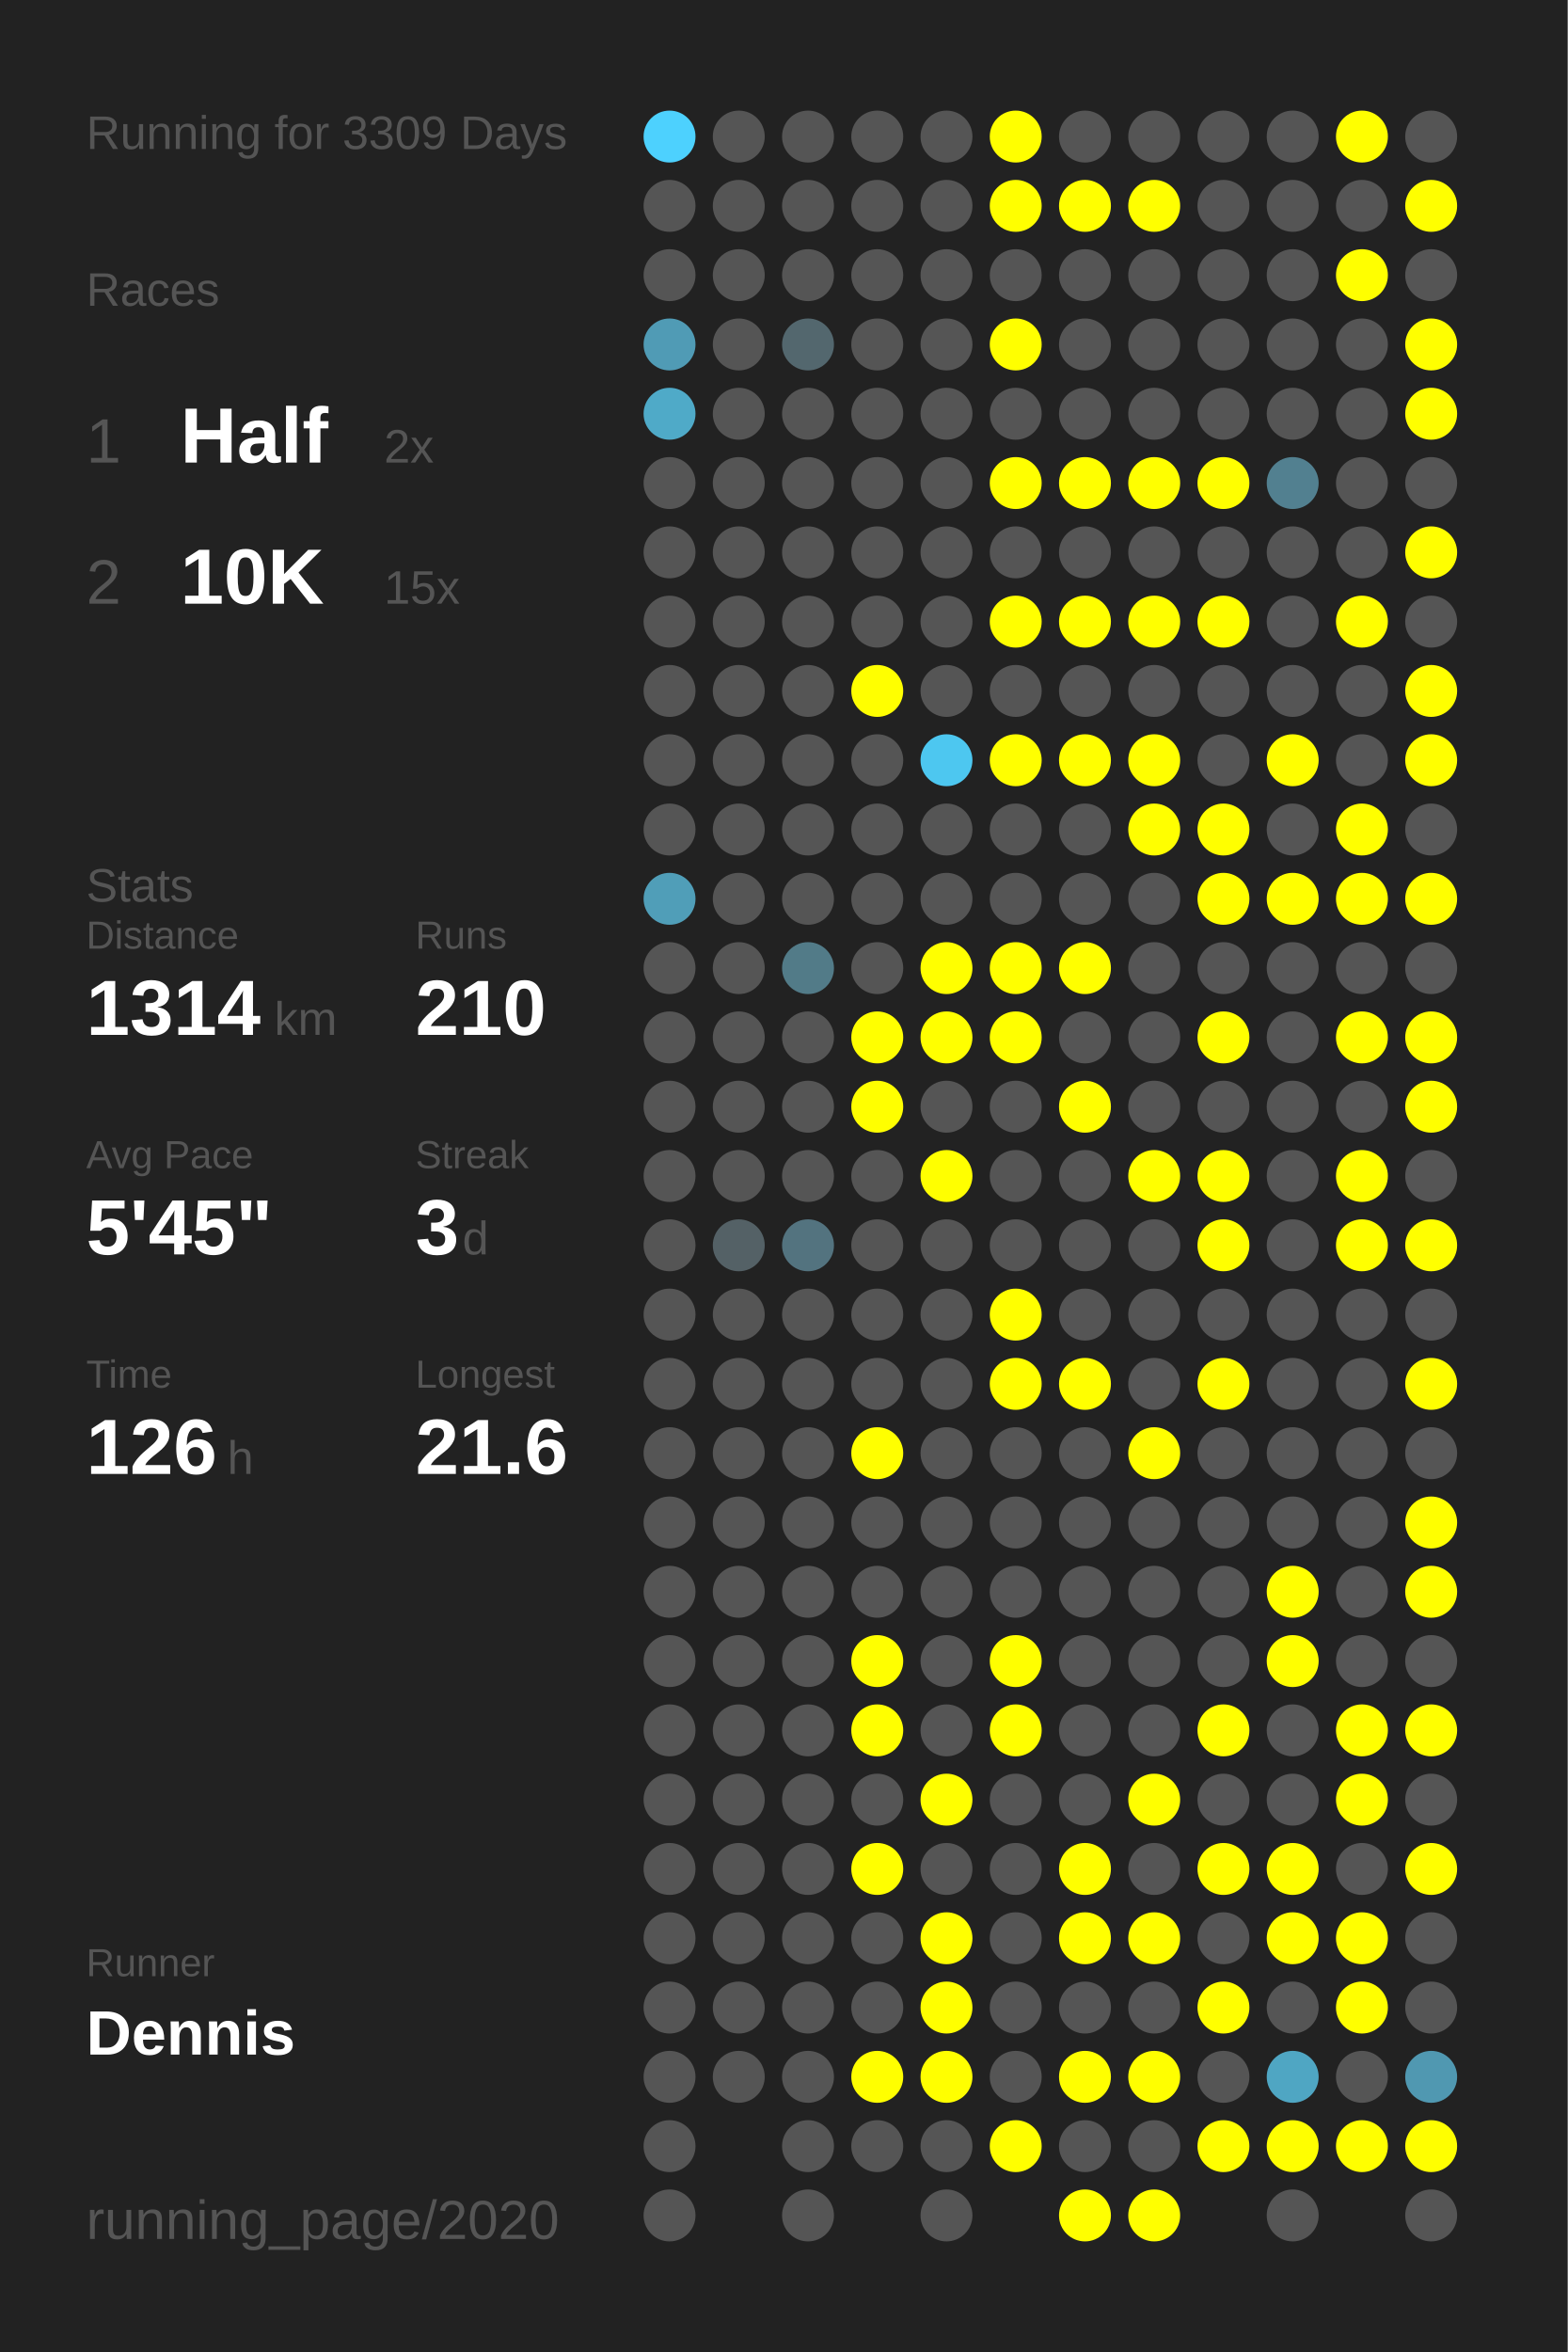
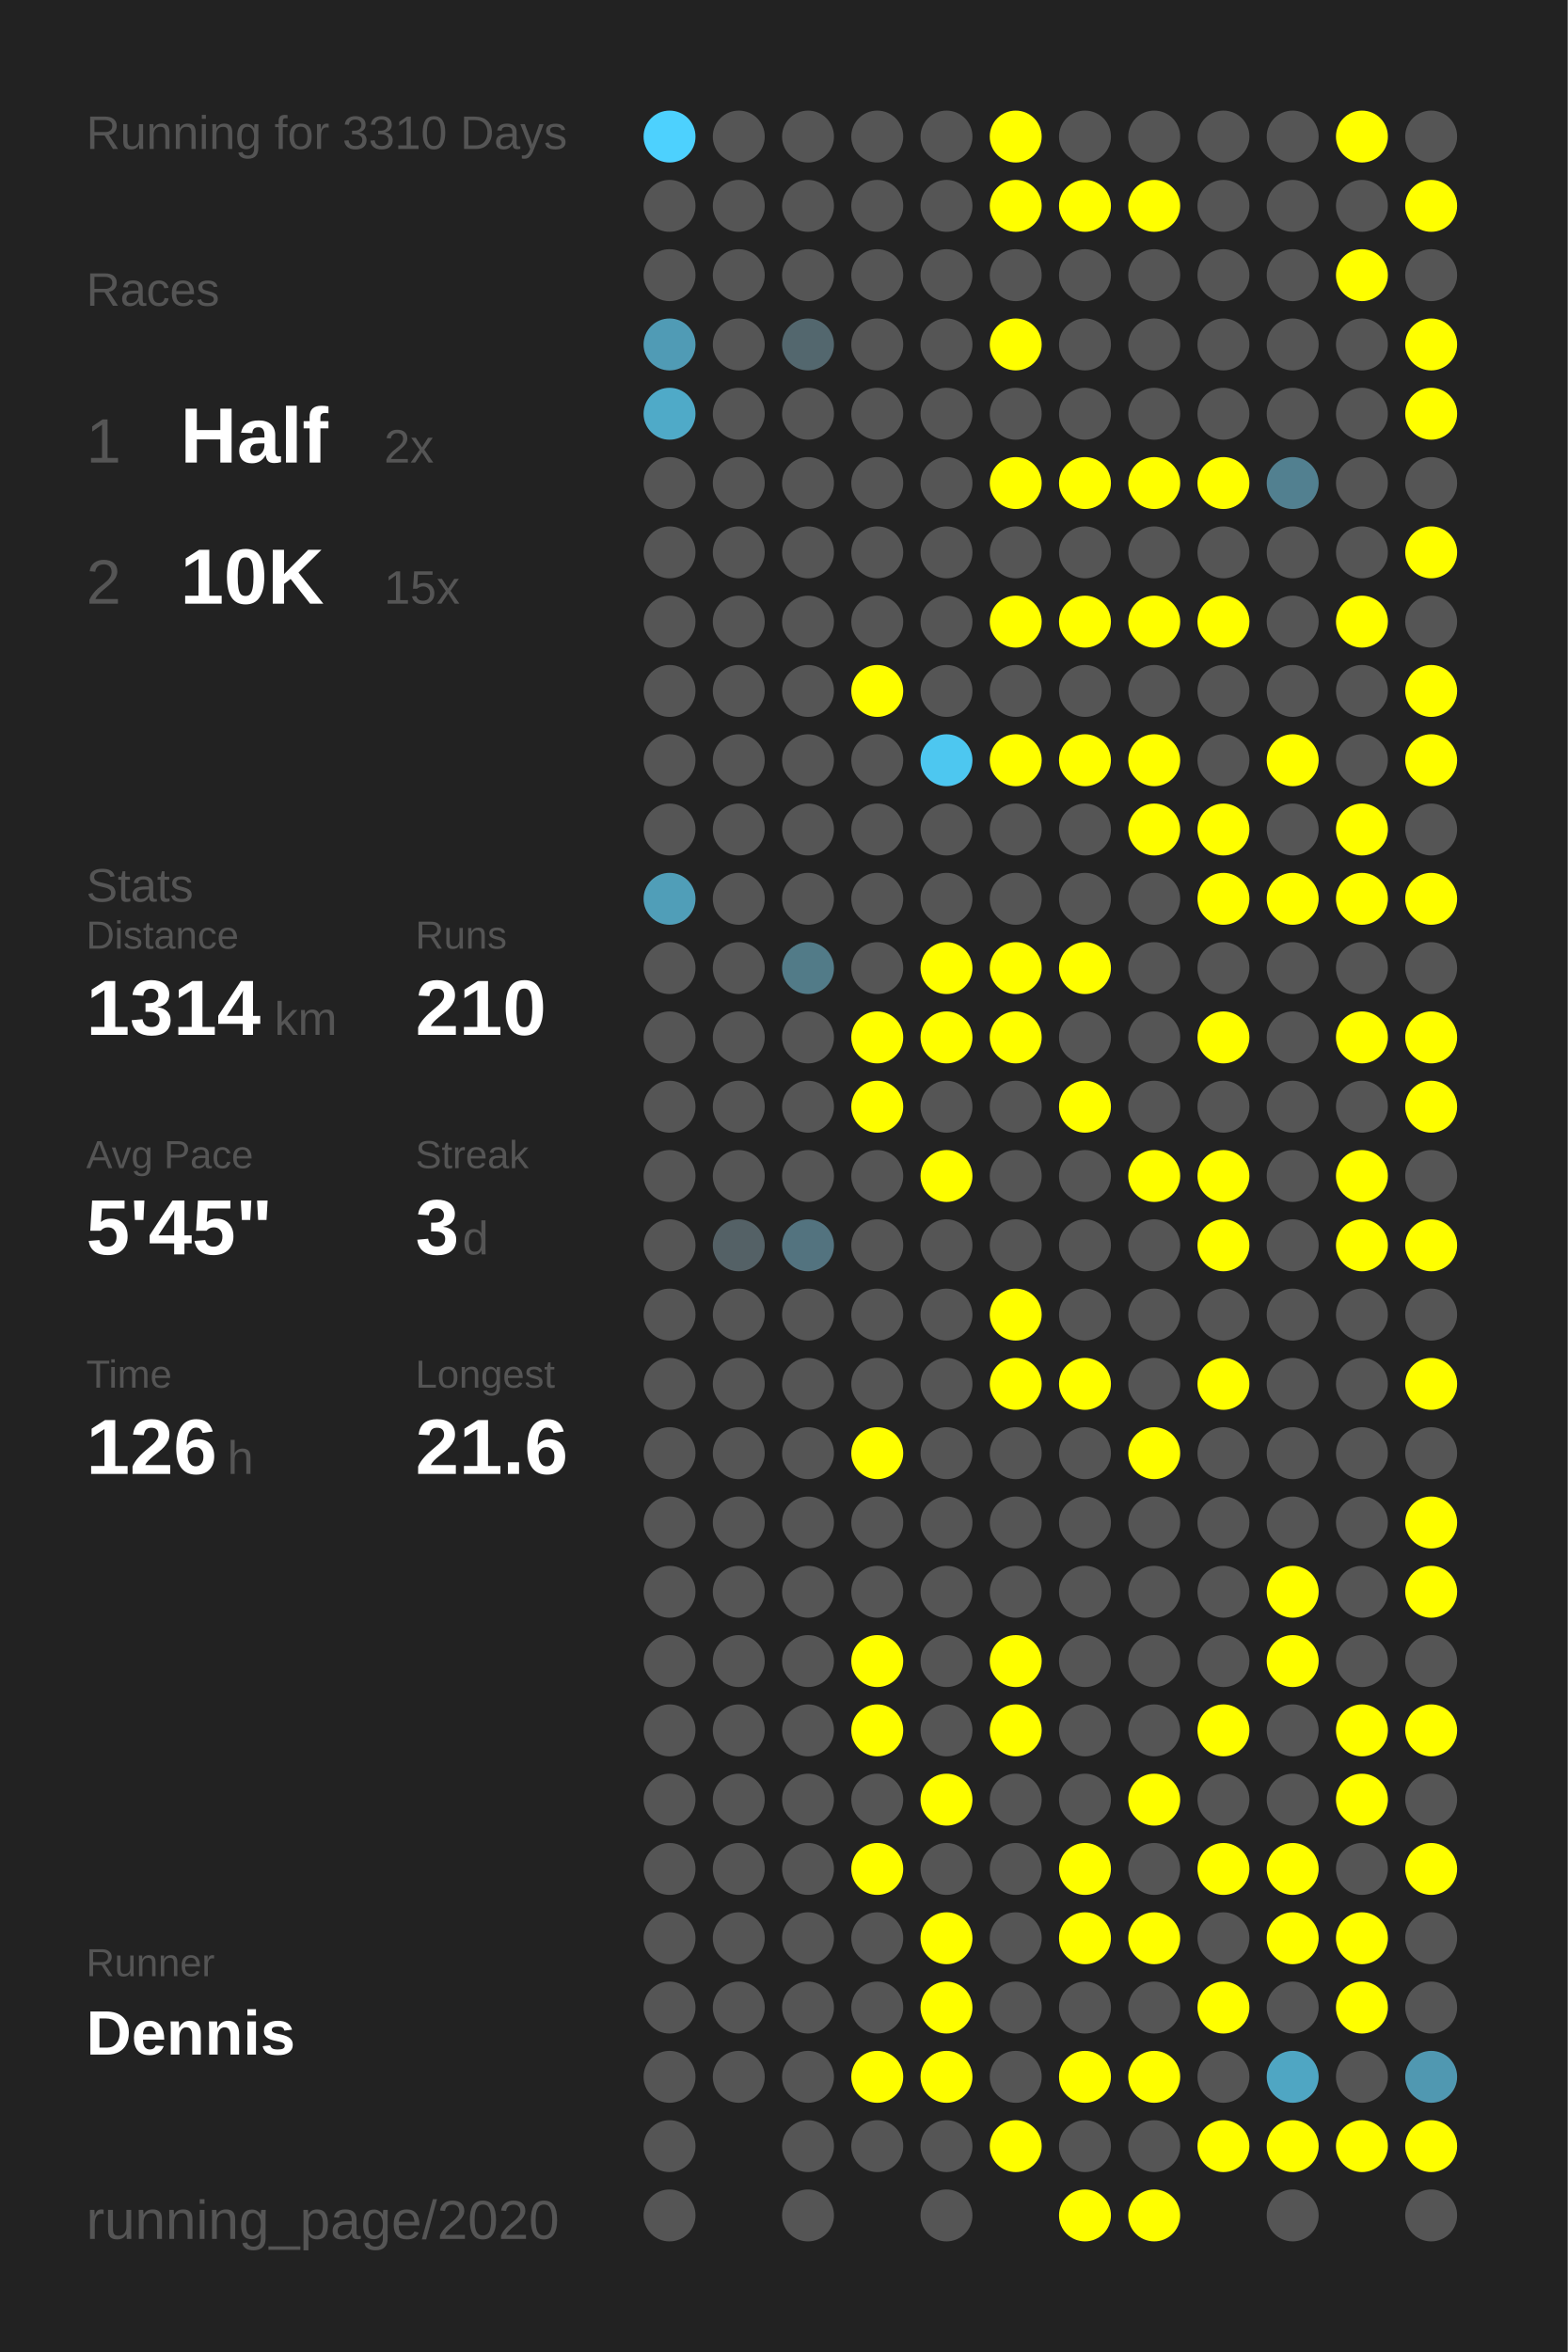
<svg xmlns="http://www.w3.org/2000/svg" baseProfile="full" height="300mm" version="1.1" viewBox="0,0,200,300" width="200mm">
  <defs />
  <rect fill="#222222" height="300" width="200" x="0" y="0" />
-   <text fill="#555555" style="font-size:6px; font-family:Arial;" x="11" y="19">Running for 3309 Days</text>
+   <text fill="#555555" style="font-size:6px; font-family:Arial;" x="11" y="19">Running for 3310 Days</text>
  <text fill="#555555" style="font-size:6px; font-family:Arial;" x="11" y="39">Races</text>
  <text fill="#555555" style="font-size:8px; font-family:Arial;" x="11" y="59">1</text>
  <text fill="#FFFFFF" style="font-size:10px; font-family:Arial; font-weight:bold;" x="23" y="59">Half</text>
  <text fill="#555555" style="font-size:6px; font-family:Arial;" x="49" y="59">2x</text>
  <text fill="#555555" style="font-size:8px; font-family:Arial;" x="11" y="77">2</text>
  <text fill="#FFFFFF" style="font-size:10px; font-family:Arial; font-weight:bold;" x="23" y="77">10K</text>
  <text fill="#555555" style="font-size:6px; font-family:Arial;" x="49" y="77">15x</text>
  <text fill="#555555" style="font-size:6px; font-family:Arial;" x="11" y="115">Stats</text>
  <text fill="#555555" style="font-size:5px; font-family:Arial;" x="11" y="121">Distance</text>
  <text fill="#FFFFFF" style="font-size:10px; font-family:Arial; font-weight:bold;" x="11" y="132">1314</text>
  <text fill="#555555" style="font-size:6px; font-family:Arial;" x="35" y="132">km</text>
  <text fill="#555555" style="font-size:5px; font-family:Arial;" x="53" y="121">Runs</text>
  <text fill="#FFFFFF" style="font-size:10px; font-family:Arial; font-weight:bold;" x="53" y="132">210</text>
  <text fill="#555555" style="font-size:5px; font-family:Arial;" x="11" y="149">Avg Pace</text>
  <text fill="#FFFFFF" style="font-size:10px; font-family:Arial; font-weight:bold;" x="11" y="160">5'45"</text>
  <text fill="#555555" style="font-size:5px; font-family:Arial;" x="53" y="149">Streak</text>
  <text fill="#FFFFFF" style="font-size:10px; font-family:Arial; font-weight:bold;" x="53" y="160">3</text>
  <text fill="#555555" style="font-size:6px; font-family:Arial;" x="59" y="160">d</text>
  <text fill="#555555" style="font-size:5px; font-family:Arial;" x="11" y="177">Time</text>
  <text fill="#FFFFFF" style="font-size:10px; font-family:Arial; font-weight:bold;" x="11" y="188">126</text>
  <text fill="#555555" style="font-size:6px; font-family:Arial;" x="29" y="188">h</text>
  <text fill="#555555" style="font-size:5px; font-family:Arial;" x="53" y="177">Longest</text>
  <text fill="#FFFFFF" style="font-size:10px; font-family:Arial; font-weight:bold;" x="53" y="188">21.6</text>
  <text fill="#555555" style="font-size:5px; font-family:Arial;" x="11" y="252.065">Runner</text>
  <text fill="#FFFFFF" style="font-size:8px; font-family:Arial; font-weight:bold;" x="11" y="262.065">Dennis</text>
  <text fill="#555555" style="font-size:7px; font-family:Arial;" x="11" y="285.581">running_page/2020</text>
  <circle cx="85.417" cy="17.419" fill="#4dd1fe" r="3.312" />
  <circle cx="85.417" cy="26.258" fill="#555555" r="3.312" />
  <circle cx="85.417" cy="35.097" fill="#555555" r="3.312" />
  <circle cx="85.417" cy="43.935" fill="#509bb5" r="3.312" />
  <circle cx="85.417" cy="52.774" fill="#4faac8" r="3.312" />
  <circle cx="85.417" cy="61.613" fill="#555555" r="3.312" />
  <circle cx="85.417" cy="70.452" fill="#555555" r="3.312" />
  <circle cx="85.417" cy="79.29" fill="#555555" r="3.312" />
  <circle cx="85.417" cy="88.129" fill="#555555" r="3.312" />
  <circle cx="85.417" cy="96.968" fill="#555555" r="3.312" />
  <circle cx="85.417" cy="105.806" fill="#555555" r="3.312" />
  <circle cx="85.417" cy="114.645" fill="#509eb8" r="3.312" />
  <circle cx="85.417" cy="123.484" fill="#555555" r="3.312" />
  <circle cx="85.417" cy="132.323" fill="#555555" r="3.312" />
  <circle cx="85.417" cy="141.161" fill="#555555" r="3.312" />
  <circle cx="85.417" cy="150" fill="#555555" r="3.312" />
  <circle cx="85.417" cy="158.839" fill="#555555" r="3.312" />
  <circle cx="85.417" cy="167.677" fill="#555555" r="3.312" />
  <circle cx="85.417" cy="176.516" fill="#555555" r="3.312" />
  <circle cx="85.417" cy="185.355" fill="#555555" r="3.312" />
  <circle cx="85.417" cy="194.194" fill="#555555" r="3.312" />
  <circle cx="85.417" cy="203.032" fill="#555555" r="3.312" />
  <circle cx="85.417" cy="211.871" fill="#555555" r="3.312" />
  <circle cx="85.417" cy="220.71" fill="#555555" r="3.312" />
  <circle cx="85.417" cy="229.548" fill="#555555" r="3.312" />
  <circle cx="85.417" cy="238.387" fill="#555555" r="3.312" />
  <circle cx="85.417" cy="247.226" fill="#555555" r="3.312" />
  <circle cx="85.417" cy="256.065" fill="#555555" r="3.312" />
  <circle cx="85.417" cy="264.903" fill="#555555" r="3.312" />
  <circle cx="85.417" cy="273.742" fill="#555555" r="3.312" />
  <circle cx="85.417" cy="282.581" fill="#555555" r="3.312" />
  <circle cx="94.25" cy="17.419" fill="#555555" r="3.312" />
  <circle cx="94.25" cy="26.258" fill="#555555" r="3.312" />
  <circle cx="94.25" cy="35.097" fill="#555555" r="3.312" />
  <circle cx="94.25" cy="43.935" fill="#555555" r="3.312" />
  <circle cx="94.25" cy="52.774" fill="#555555" r="3.312" />
  <circle cx="94.25" cy="61.613" fill="#555555" r="3.312" />
  <circle cx="94.25" cy="70.452" fill="#555555" r="3.312" />
  <circle cx="94.25" cy="79.29" fill="#555555" r="3.312" />
  <circle cx="94.25" cy="88.129" fill="#555555" r="3.312" />
  <circle cx="94.25" cy="96.968" fill="#555555" r="3.312" />
  <circle cx="94.25" cy="105.806" fill="#555555" r="3.312" />
  <circle cx="94.25" cy="114.645" fill="#555555" r="3.312" />
  <circle cx="94.25" cy="123.484" fill="#555555" r="3.312" />
  <circle cx="94.25" cy="132.323" fill="#555555" r="3.312" />
  <circle cx="94.25" cy="141.161" fill="#555555" r="3.312" />
  <circle cx="94.25" cy="150" fill="#555555" r="3.312" />
  <circle cx="94.25" cy="158.839" fill="#546166" r="3.312" />
  <circle cx="94.25" cy="167.677" fill="#555555" r="3.312" />
  <circle cx="94.25" cy="176.516" fill="#555555" r="3.312" />
  <circle cx="94.25" cy="185.355" fill="#555555" r="3.312" />
  <circle cx="94.25" cy="194.194" fill="#555555" r="3.312" />
  <circle cx="94.25" cy="203.032" fill="#555555" r="3.312" />
  <circle cx="94.25" cy="211.871" fill="#555555" r="3.312" />
  <circle cx="94.25" cy="220.71" fill="#555555" r="3.312" />
  <circle cx="94.25" cy="229.548" fill="#555555" r="3.312" />
  <circle cx="94.25" cy="238.387" fill="#555555" r="3.312" />
  <circle cx="94.25" cy="247.226" fill="#555555" r="3.312" />
  <circle cx="94.25" cy="256.065" fill="#555555" r="3.312" />
  <circle cx="94.25" cy="264.903" fill="#555555" r="3.312" />
  <circle cx="103.083" cy="17.419" fill="#555555" r="3.312" />
  <circle cx="103.083" cy="26.258" fill="#555555" r="3.312" />
  <circle cx="103.083" cy="35.097" fill="#555555" r="3.312" />
  <circle cx="103.083" cy="43.935" fill="#53676e" r="3.312" />
  <circle cx="103.083" cy="52.774" fill="#555555" r="3.312" />
  <circle cx="103.083" cy="61.613" fill="#555555" r="3.312" />
  <circle cx="103.083" cy="70.452" fill="#555555" r="3.312" />
  <circle cx="103.083" cy="79.29" fill="#555555" r="3.312" />
  <circle cx="103.083" cy="88.129" fill="#555555" r="3.312" />
  <circle cx="103.083" cy="96.968" fill="#555555" r="3.312" />
  <circle cx="103.083" cy="105.806" fill="#555555" r="3.312" />
  <circle cx="103.083" cy="114.645" fill="#555555" r="3.312" />
  <circle cx="103.083" cy="123.484" fill="#527b88" r="3.312" />
  <circle cx="103.083" cy="132.323" fill="#555555" r="3.312" />
  <circle cx="103.083" cy="141.161" fill="#555555" r="3.312" />
  <circle cx="103.083" cy="150" fill="#555555" r="3.312" />
  <circle cx="103.083" cy="158.839" fill="#53737f" r="3.312" />
  <circle cx="103.083" cy="167.677" fill="#555555" r="3.312" />
  <circle cx="103.083" cy="176.516" fill="#555555" r="3.312" />
  <circle cx="103.083" cy="185.355" fill="#555555" r="3.312" />
  <circle cx="103.083" cy="194.194" fill="#555555" r="3.312" />
  <circle cx="103.083" cy="203.032" fill="#555555" r="3.312" />
  <circle cx="103.083" cy="211.871" fill="#555555" r="3.312" />
  <circle cx="103.083" cy="220.71" fill="#555555" r="3.312" />
  <circle cx="103.083" cy="229.548" fill="#555555" r="3.312" />
  <circle cx="103.083" cy="238.387" fill="#555555" r="3.312" />
  <circle cx="103.083" cy="247.226" fill="#555555" r="3.312" />
  <circle cx="103.083" cy="256.065" fill="#555555" r="3.312" />
  <circle cx="103.083" cy="264.903" fill="#555555" r="3.312" />
  <circle cx="103.083" cy="273.742" fill="#555555" r="3.312" />
  <circle cx="103.083" cy="282.581" fill="#555555" r="3.312" />
  <circle cx="111.917" cy="17.419" fill="#555555" r="3.312" />
  <circle cx="111.917" cy="26.258" fill="#555555" r="3.312" />
  <circle cx="111.917" cy="35.097" fill="#555555" r="3.312" />
  <circle cx="111.917" cy="43.935" fill="#555555" r="3.312" />
  <circle cx="111.917" cy="52.774" fill="#555555" r="3.312" />
  <circle cx="111.917" cy="61.613" fill="#555555" r="3.312" />
  <circle cx="111.917" cy="70.452" fill="#555555" r="3.312" />
  <circle cx="111.917" cy="79.29" fill="#555555" r="3.312" />
  <circle cx="111.917" cy="88.129" fill="#FFFF00" r="3.312" />
  <circle cx="111.917" cy="96.968" fill="#555555" r="3.312" />
  <circle cx="111.917" cy="105.806" fill="#555555" r="3.312" />
  <circle cx="111.917" cy="114.645" fill="#555555" r="3.312" />
  <circle cx="111.917" cy="123.484" fill="#555555" r="3.312" />
  <circle cx="111.917" cy="132.323" fill="#FFFF00" r="3.312" />
  <circle cx="111.917" cy="141.161" fill="#FFFF00" r="3.312" />
  <circle cx="111.917" cy="150" fill="#555555" r="3.312" />
  <circle cx="111.917" cy="158.839" fill="#555555" r="3.312" />
  <circle cx="111.917" cy="167.677" fill="#555555" r="3.312" />
  <circle cx="111.917" cy="176.516" fill="#555555" r="3.312" />
  <circle cx="111.917" cy="185.355" fill="#FFFF00" r="3.312" />
  <circle cx="111.917" cy="194.194" fill="#555555" r="3.312" />
  <circle cx="111.917" cy="203.032" fill="#555555" r="3.312" />
  <circle cx="111.917" cy="211.871" fill="#FFFF00" r="3.312" />
  <circle cx="111.917" cy="220.71" fill="#FFFF00" r="3.312" />
  <circle cx="111.917" cy="229.548" fill="#555555" r="3.312" />
  <circle cx="111.917" cy="238.387" fill="#FFFF00" r="3.312" />
  <circle cx="111.917" cy="247.226" fill="#555555" r="3.312" />
  <circle cx="111.917" cy="256.065" fill="#555555" r="3.312" />
  <circle cx="111.917" cy="264.903" fill="#FFFF00" r="3.312" />
  <circle cx="111.917" cy="273.742" fill="#555555" r="3.312" />
  <circle cx="120.75" cy="17.419" fill="#555555" r="3.312" />
  <circle cx="120.75" cy="26.258" fill="#555555" r="3.312" />
  <circle cx="120.75" cy="35.097" fill="#555555" r="3.312" />
  <circle cx="120.75" cy="43.935" fill="#555555" r="3.312" />
  <circle cx="120.75" cy="52.774" fill="#555555" r="3.312" />
  <circle cx="120.75" cy="61.613" fill="#555555" r="3.312" />
  <circle cx="120.75" cy="70.452" fill="#555555" r="3.312" />
  <circle cx="120.75" cy="79.29" fill="#555555" r="3.312" />
  <circle cx="120.75" cy="88.129" fill="#555555" r="3.312" />
  <circle cx="120.75" cy="96.968" fill="#4dc7f0" r="3.312" />
  <circle cx="120.75" cy="105.806" fill="#555555" r="3.312" />
  <circle cx="120.75" cy="114.645" fill="#555555" r="3.312" />
  <circle cx="120.75" cy="123.484" fill="#FFFF00" r="3.312" />
  <circle cx="120.75" cy="132.323" fill="#FFFF00" r="3.312" />
  <circle cx="120.75" cy="141.161" fill="#555555" r="3.312" />
  <circle cx="120.75" cy="150" fill="#FFFF00" r="3.312" />
  <circle cx="120.75" cy="158.839" fill="#555555" r="3.312" />
  <circle cx="120.75" cy="167.677" fill="#555555" r="3.312" />
  <circle cx="120.75" cy="176.516" fill="#555555" r="3.312" />
  <circle cx="120.75" cy="185.355" fill="#555555" r="3.312" />
  <circle cx="120.75" cy="194.194" fill="#555555" r="3.312" />
  <circle cx="120.75" cy="203.032" fill="#555555" r="3.312" />
  <circle cx="120.75" cy="211.871" fill="#555555" r="3.312" />
  <circle cx="120.75" cy="220.71" fill="#555555" r="3.312" />
  <circle cx="120.75" cy="229.548" fill="#FFFF00" r="3.312" />
  <circle cx="120.75" cy="238.387" fill="#555555" r="3.312" />
  <circle cx="120.75" cy="247.226" fill="#FFFF00" r="3.312" />
  <circle cx="120.75" cy="256.065" fill="#FFFF00" r="3.312" />
  <circle cx="120.75" cy="264.903" fill="#FFFF00" r="3.312" />
  <circle cx="120.75" cy="273.742" fill="#555555" r="3.312" />
  <circle cx="120.75" cy="282.581" fill="#555555" r="3.312" />
  <circle cx="129.583" cy="17.419" fill="#FFFF00" r="3.312" />
  <circle cx="129.583" cy="26.258" fill="#FFFF00" r="3.312" />
  <circle cx="129.583" cy="35.097" fill="#555555" r="3.312" />
  <circle cx="129.583" cy="43.935" fill="#FFFF00" r="3.312" />
  <circle cx="129.583" cy="52.774" fill="#555555" r="3.312" />
  <circle cx="129.583" cy="61.613" fill="#FFFF00" r="3.312" />
  <circle cx="129.583" cy="70.452" fill="#555555" r="3.312" />
  <circle cx="129.583" cy="79.29" fill="#FFFF00" r="3.312" />
  <circle cx="129.583" cy="88.129" fill="#555555" r="3.312" />
  <circle cx="129.583" cy="96.968" fill="#FFFF00" r="3.312" />
  <circle cx="129.583" cy="105.806" fill="#555555" r="3.312" />
  <circle cx="129.583" cy="114.645" fill="#555555" r="3.312" />
  <circle cx="129.583" cy="123.484" fill="#FFFF00" r="3.312" />
  <circle cx="129.583" cy="132.323" fill="#FFFF00" r="3.312" />
  <circle cx="129.583" cy="141.161" fill="#555555" r="3.312" />
  <circle cx="129.583" cy="150" fill="#555555" r="3.312" />
  <circle cx="129.583" cy="158.839" fill="#555555" r="3.312" />
  <circle cx="129.583" cy="167.677" fill="#FFFF00" r="3.312" />
  <circle cx="129.583" cy="176.516" fill="#FFFF00" r="3.312" />
  <circle cx="129.583" cy="185.355" fill="#555555" r="3.312" />
  <circle cx="129.583" cy="194.194" fill="#555555" r="3.312" />
  <circle cx="129.583" cy="203.032" fill="#555555" r="3.312" />
  <circle cx="129.583" cy="211.871" fill="#FFFF00" r="3.312" />
  <circle cx="129.583" cy="220.71" fill="#FFFF00" r="3.312" />
  <circle cx="129.583" cy="229.548" fill="#555555" r="3.312" />
  <circle cx="129.583" cy="238.387" fill="#555555" r="3.312" />
  <circle cx="129.583" cy="247.226" fill="#555555" r="3.312" />
  <circle cx="129.583" cy="256.065" fill="#555555" r="3.312" />
  <circle cx="129.583" cy="264.903" fill="#555555" r="3.312" />
  <circle cx="129.583" cy="273.742" fill="#FFFF00" r="3.312" />
  <circle cx="138.417" cy="17.419" fill="#555555" r="3.312" />
  <circle cx="138.417" cy="26.258" fill="#FFFF00" r="3.312" />
  <circle cx="138.417" cy="35.097" fill="#555555" r="3.312" />
  <circle cx="138.417" cy="43.935" fill="#555555" r="3.312" />
  <circle cx="138.417" cy="52.774" fill="#555555" r="3.312" />
  <circle cx="138.417" cy="61.613" fill="#FFFF00" r="3.312" />
  <circle cx="138.417" cy="70.452" fill="#555555" r="3.312" />
  <circle cx="138.417" cy="79.29" fill="#FFFF00" r="3.312" />
  <circle cx="138.417" cy="88.129" fill="#555555" r="3.312" />
  <circle cx="138.417" cy="96.968" fill="#FFFF00" r="3.312" />
  <circle cx="138.417" cy="105.806" fill="#555555" r="3.312" />
  <circle cx="138.417" cy="114.645" fill="#555555" r="3.312" />
  <circle cx="138.417" cy="123.484" fill="#FFFF00" r="3.312" />
  <circle cx="138.417" cy="132.323" fill="#555555" r="3.312" />
  <circle cx="138.417" cy="141.161" fill="#FFFF00" r="3.312" />
  <circle cx="138.417" cy="150" fill="#555555" r="3.312" />
  <circle cx="138.417" cy="158.839" fill="#555555" r="3.312" />
  <circle cx="138.417" cy="167.677" fill="#555555" r="3.312" />
  <circle cx="138.417" cy="176.516" fill="#FFFF00" r="3.312" />
  <circle cx="138.417" cy="185.355" fill="#555555" r="3.312" />
  <circle cx="138.417" cy="194.194" fill="#555555" r="3.312" />
  <circle cx="138.417" cy="203.032" fill="#555555" r="3.312" />
  <circle cx="138.417" cy="211.871" fill="#555555" r="3.312" />
  <circle cx="138.417" cy="220.71" fill="#555555" r="3.312" />
  <circle cx="138.417" cy="229.548" fill="#555555" r="3.312" />
  <circle cx="138.417" cy="238.387" fill="#FFFF00" r="3.312" />
  <circle cx="138.417" cy="247.226" fill="#FFFF00" r="3.312" />
  <circle cx="138.417" cy="256.065" fill="#555555" r="3.312" />
  <circle cx="138.417" cy="264.903" fill="#FFFF00" r="3.312" />
  <circle cx="138.417" cy="273.742" fill="#555555" r="3.312" />
  <circle cx="138.417" cy="282.581" fill="#FFFF00" r="3.312" />
  <circle cx="147.25" cy="17.419" fill="#555555" r="3.312" />
  <circle cx="147.25" cy="26.258" fill="#FFFF00" r="3.312" />
  <circle cx="147.25" cy="35.097" fill="#555555" r="3.312" />
  <circle cx="147.25" cy="43.935" fill="#555555" r="3.312" />
  <circle cx="147.25" cy="52.774" fill="#555555" r="3.312" />
  <circle cx="147.25" cy="61.613" fill="#FFFF00" r="3.312" />
  <circle cx="147.25" cy="70.452" fill="#555555" r="3.312" />
  <circle cx="147.25" cy="79.29" fill="#FFFF00" r="3.312" />
  <circle cx="147.25" cy="88.129" fill="#555555" r="3.312" />
  <circle cx="147.25" cy="96.968" fill="#FFFF00" r="3.312" />
  <circle cx="147.25" cy="105.806" fill="#FFFF00" r="3.312" />
  <circle cx="147.25" cy="114.645" fill="#555555" r="3.312" />
  <circle cx="147.25" cy="123.484" fill="#555555" r="3.312" />
  <circle cx="147.25" cy="132.323" fill="#555555" r="3.312" />
  <circle cx="147.25" cy="141.161" fill="#555555" r="3.312" />
  <circle cx="147.25" cy="150" fill="#FFFF00" r="3.312" />
  <circle cx="147.25" cy="158.839" fill="#555555" r="3.312" />
  <circle cx="147.25" cy="167.677" fill="#555555" r="3.312" />
  <circle cx="147.25" cy="176.516" fill="#555555" r="3.312" />
  <circle cx="147.25" cy="185.355" fill="#FFFF00" r="3.312" />
  <circle cx="147.25" cy="194.194" fill="#555555" r="3.312" />
  <circle cx="147.25" cy="203.032" fill="#555555" r="3.312" />
  <circle cx="147.25" cy="211.871" fill="#555555" r="3.312" />
  <circle cx="147.25" cy="220.71" fill="#555555" r="3.312" />
  <circle cx="147.25" cy="229.548" fill="#FFFF00" r="3.312" />
  <circle cx="147.25" cy="238.387" fill="#555555" r="3.312" />
  <circle cx="147.25" cy="247.226" fill="#FFFF00" r="3.312" />
  <circle cx="147.25" cy="256.065" fill="#555555" r="3.312" />
  <circle cx="147.25" cy="264.903" fill="#FFFF00" r="3.312" />
  <circle cx="147.25" cy="273.742" fill="#555555" r="3.312" />
  <circle cx="147.25" cy="282.581" fill="#FFFF00" r="3.312" />
  <circle cx="156.083" cy="17.419" fill="#555555" r="3.312" />
  <circle cx="156.083" cy="26.258" fill="#555555" r="3.312" />
  <circle cx="156.083" cy="35.097" fill="#555555" r="3.312" />
  <circle cx="156.083" cy="43.935" fill="#555555" r="3.312" />
  <circle cx="156.083" cy="52.774" fill="#555555" r="3.312" />
  <circle cx="156.083" cy="61.613" fill="#FFFF00" r="3.312" />
  <circle cx="156.083" cy="70.452" fill="#555555" r="3.312" />
  <circle cx="156.083" cy="79.29" fill="#FFFF00" r="3.312" />
  <circle cx="156.083" cy="88.129" fill="#555555" r="3.312" />
  <circle cx="156.083" cy="96.968" fill="#555555" r="3.312" />
  <circle cx="156.083" cy="105.806" fill="#FFFF00" r="3.312" />
  <circle cx="156.083" cy="114.645" fill="#FFFF00" r="3.312" />
  <circle cx="156.083" cy="123.484" fill="#555555" r="3.312" />
  <circle cx="156.083" cy="132.323" fill="#FFFF00" r="3.312" />
  <circle cx="156.083" cy="141.161" fill="#555555" r="3.312" />
  <circle cx="156.083" cy="150" fill="#FFFF00" r="3.312" />
  <circle cx="156.083" cy="158.839" fill="#FFFF00" r="3.312" />
  <circle cx="156.083" cy="167.677" fill="#555555" r="3.312" />
  <circle cx="156.083" cy="176.516" fill="#FFFF00" r="3.312" />
  <circle cx="156.083" cy="185.355" fill="#555555" r="3.312" />
  <circle cx="156.083" cy="194.194" fill="#555555" r="3.312" />
  <circle cx="156.083" cy="203.032" fill="#555555" r="3.312" />
  <circle cx="156.083" cy="211.871" fill="#555555" r="3.312" />
  <circle cx="156.083" cy="220.71" fill="#FFFF00" r="3.312" />
  <circle cx="156.083" cy="229.548" fill="#555555" r="3.312" />
  <circle cx="156.083" cy="238.387" fill="#FFFF00" r="3.312" />
  <circle cx="156.083" cy="247.226" fill="#555555" r="3.312" />
  <circle cx="156.083" cy="256.065" fill="#FFFF00" r="3.312" />
  <circle cx="156.083" cy="264.903" fill="#555555" r="3.312" />
  <circle cx="156.083" cy="273.742" fill="#FFFF00" r="3.312" />
  <circle cx="164.917" cy="17.419" fill="#555555" r="3.312" />
  <circle cx="164.917" cy="26.258" fill="#555555" r="3.312" />
  <circle cx="164.917" cy="35.097" fill="#555555" r="3.312" />
  <circle cx="164.917" cy="43.935" fill="#555555" r="3.312" />
  <circle cx="164.917" cy="52.774" fill="#555555" r="3.312" />
  <circle cx="164.917" cy="61.613" fill="#528090" r="3.312" />
  <circle cx="164.917" cy="70.452" fill="#555555" r="3.312" />
  <circle cx="164.917" cy="79.29" fill="#555555" r="3.312" />
  <circle cx="164.917" cy="88.129" fill="#555555" r="3.312" />
  <circle cx="164.917" cy="96.968" fill="#FFFF00" r="3.312" />
  <circle cx="164.917" cy="105.806" fill="#555555" r="3.312" />
  <circle cx="164.917" cy="114.645" fill="#FFFF00" r="3.312" />
  <circle cx="164.917" cy="123.484" fill="#555555" r="3.312" />
  <circle cx="164.917" cy="132.323" fill="#555555" r="3.312" />
  <circle cx="164.917" cy="141.161" fill="#555555" r="3.312" />
  <circle cx="164.917" cy="150" fill="#555555" r="3.312" />
  <circle cx="164.917" cy="158.839" fill="#555555" r="3.312" />
  <circle cx="164.917" cy="167.677" fill="#555555" r="3.312" />
  <circle cx="164.917" cy="176.516" fill="#555555" r="3.312" />
  <circle cx="164.917" cy="185.355" fill="#555555" r="3.312" />
  <circle cx="164.917" cy="194.194" fill="#555555" r="3.312" />
  <circle cx="164.917" cy="203.032" fill="#FFFF00" r="3.312" />
  <circle cx="164.917" cy="211.871" fill="#FFFF00" r="3.312" />
  <circle cx="164.917" cy="220.71" fill="#555555" r="3.312" />
  <circle cx="164.917" cy="229.548" fill="#555555" r="3.312" />
  <circle cx="164.917" cy="238.387" fill="#FFFF00" r="3.312" />
  <circle cx="164.917" cy="247.226" fill="#FFFF00" r="3.312" />
  <circle cx="164.917" cy="256.065" fill="#555555" r="3.312" />
  <circle cx="164.917" cy="264.903" fill="#4fa6c3" r="3.312" />
  <circle cx="164.917" cy="273.742" fill="#FFFF00" r="3.312" />
  <circle cx="164.917" cy="282.581" fill="#555555" r="3.312" />
  <circle cx="173.75" cy="17.419" fill="#FFFF00" r="3.312" />
  <circle cx="173.75" cy="26.258" fill="#555555" r="3.312" />
  <circle cx="173.75" cy="35.097" fill="#FFFF00" r="3.312" />
  <circle cx="173.75" cy="43.935" fill="#555555" r="3.312" />
  <circle cx="173.75" cy="52.774" fill="#555555" r="3.312" />
  <circle cx="173.75" cy="61.613" fill="#555555" r="3.312" />
  <circle cx="173.75" cy="70.452" fill="#555555" r="3.312" />
  <circle cx="173.75" cy="79.29" fill="#FFFF00" r="3.312" />
  <circle cx="173.75" cy="88.129" fill="#555555" r="3.312" />
  <circle cx="173.75" cy="96.968" fill="#555555" r="3.312" />
  <circle cx="173.75" cy="105.806" fill="#FFFF00" r="3.312" />
  <circle cx="173.75" cy="114.645" fill="#FFFF00" r="3.312" />
  <circle cx="173.75" cy="123.484" fill="#555555" r="3.312" />
  <circle cx="173.75" cy="132.323" fill="#FFFF00" r="3.312" />
  <circle cx="173.75" cy="141.161" fill="#555555" r="3.312" />
  <circle cx="173.75" cy="150" fill="#FFFF00" r="3.312" />
  <circle cx="173.75" cy="158.839" fill="#FFFF00" r="3.312" />
  <circle cx="173.75" cy="167.677" fill="#555555" r="3.312" />
  <circle cx="173.75" cy="176.516" fill="#555555" r="3.312" />
  <circle cx="173.75" cy="185.355" fill="#555555" r="3.312" />
  <circle cx="173.75" cy="194.194" fill="#555555" r="3.312" />
  <circle cx="173.75" cy="203.032" fill="#555555" r="3.312" />
  <circle cx="173.75" cy="211.871" fill="#555555" r="3.312" />
  <circle cx="173.75" cy="220.71" fill="#FFFF00" r="3.312" />
  <circle cx="173.75" cy="229.548" fill="#FFFF00" r="3.312" />
  <circle cx="173.75" cy="238.387" fill="#555555" r="3.312" />
  <circle cx="173.75" cy="247.226" fill="#FFFF00" r="3.312" />
  <circle cx="173.75" cy="256.065" fill="#FFFF00" r="3.312" />
  <circle cx="173.75" cy="264.903" fill="#555555" r="3.312" />
  <circle cx="173.75" cy="273.742" fill="#FFFF00" r="3.312" />
  <circle cx="182.583" cy="17.419" fill="#555555" r="3.312" />
  <circle cx="182.583" cy="26.258" fill="#FFFF00" r="3.312" />
  <circle cx="182.583" cy="35.097" fill="#555555" r="3.312" />
  <circle cx="182.583" cy="43.935" fill="#FFFF00" r="3.312" />
  <circle cx="182.583" cy="52.774" fill="#FFFF00" r="3.312" />
  <circle cx="182.583" cy="61.613" fill="#555555" r="3.312" />
  <circle cx="182.583" cy="70.452" fill="#FFFF00" r="3.312" />
  <circle cx="182.583" cy="79.29" fill="#555555" r="3.312" />
  <circle cx="182.583" cy="88.129" fill="#FFFF00" r="3.312" />
  <circle cx="182.583" cy="96.968" fill="#FFFF00" r="3.312" />
  <circle cx="182.583" cy="105.806" fill="#555555" r="3.312" />
  <circle cx="182.583" cy="114.645" fill="#FFFF00" r="3.312" />
  <circle cx="182.583" cy="123.484" fill="#555555" r="3.312" />
  <circle cx="182.583" cy="132.323" fill="#FFFF00" r="3.312" />
  <circle cx="182.583" cy="141.161" fill="#FFFF00" r="3.312" />
  <circle cx="182.583" cy="150" fill="#555555" r="3.312" />
  <circle cx="182.583" cy="158.839" fill="#FFFF00" r="3.312" />
  <circle cx="182.583" cy="167.677" fill="#555555" r="3.312" />
  <circle cx="182.583" cy="176.516" fill="#FFFF00" r="3.312" />
  <circle cx="182.583" cy="185.355" fill="#555555" r="3.312" />
  <circle cx="182.583" cy="194.194" fill="#FFFF00" r="3.312" />
  <circle cx="182.583" cy="203.032" fill="#FFFF00" r="3.312" />
  <circle cx="182.583" cy="211.871" fill="#555555" r="3.312" />
  <circle cx="182.583" cy="220.71" fill="#FFFF00" r="3.312" />
  <circle cx="182.583" cy="229.548" fill="#555555" r="3.312" />
  <circle cx="182.583" cy="238.387" fill="#FFFF00" r="3.312" />
  <circle cx="182.583" cy="247.226" fill="#555555" r="3.312" />
  <circle cx="182.583" cy="256.065" fill="#555555" r="3.312" />
  <circle cx="182.583" cy="264.903" fill="#5098b1" r="3.312" />
  <circle cx="182.583" cy="273.742" fill="#FFFF00" r="3.312" />
  <circle cx="182.583" cy="282.581" fill="#555555" r="3.312" />
</svg>
